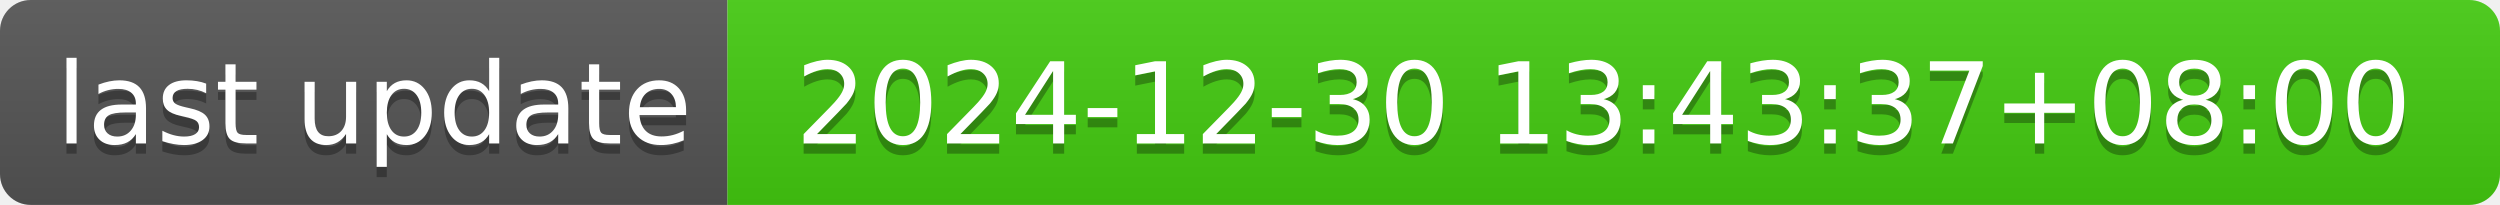
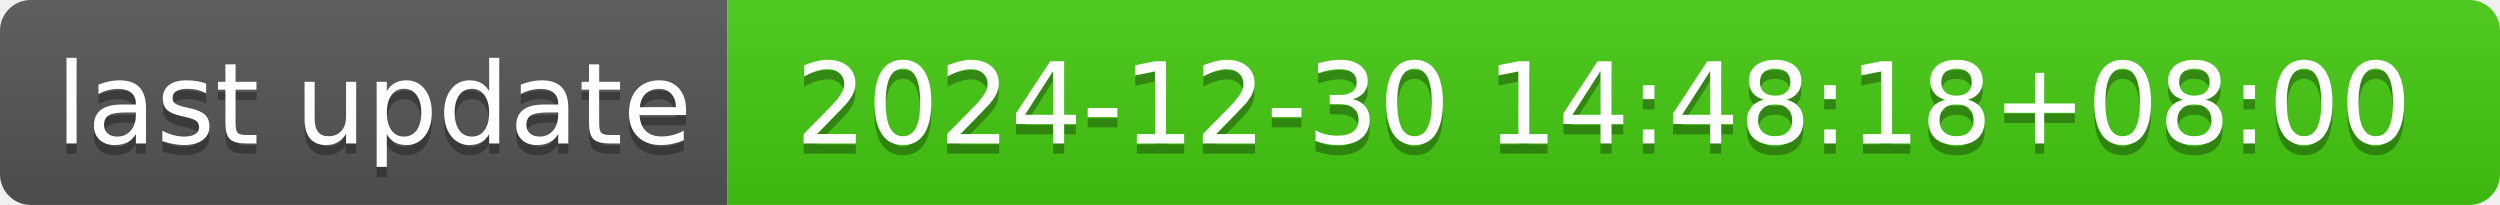
- <svg xmlns="http://www.w3.org/2000/svg" width="244" height="20" role="img" aria-label="last update: 2024-12-30 13:43:37+08:00">
+ <svg xmlns="http://www.w3.org/2000/svg" width="244" height="20" role="img" aria-label="last update: 2024-12-30 14:48:18+08:00">
  <linearGradient id="s" x2="0" y2="100%">
    <stop offset="0" stop-color="#bbb" stop-opacity=".1" />
    <stop offset="1" stop-opacity=".1" />
  </linearGradient>
  <clipPath id="r">
    <rect width="244" height="20" rx="3" fill="#fff" />
  </clipPath>
  <g clip-path="url(#r)">
    <rect width="71" height="20" fill="#555" />
    <rect x="71" width="173" height="20" fill="#4c1" />
    <rect width="244" height="20" fill="url(#s)" />
  </g>
  <g fill="#fff" text-anchor="middle" font-family="Verdana,Geneva,DejaVu Sans,sans-serif" text-rendering="geometricPrecision" font-size="110">
    <text aria-hidden="true" x="365" y="150" fill="#010101" fill-opacity=".3" transform="scale(.1)" textLength="610">last update</text>
    <text x="365" y="140" transform="scale(.1)" fill="#fff" textLength="610">last update</text>
-     <text aria-hidden="true" x="1565" y="150" fill="#010101" fill-opacity=".3" transform="scale(.1)" textLength="1630">2024-12-30 13:43:37+08:00</text>
-     <text x="1565" y="140" transform="scale(.1)" fill="#fff" textLength="1630">2024-12-30 13:43:37+08:00</text>
+     <text aria-hidden="true" x="1565" y="150" fill="#010101" fill-opacity=".3" transform="scale(.1)" textLength="1630">2024-12-30 14:48:18+08:00</text>
+     <text x="1565" y="140" transform="scale(.1)" fill="#fff" textLength="1630">2024-12-30 14:48:18+08:00</text>
  </g>
</svg>
